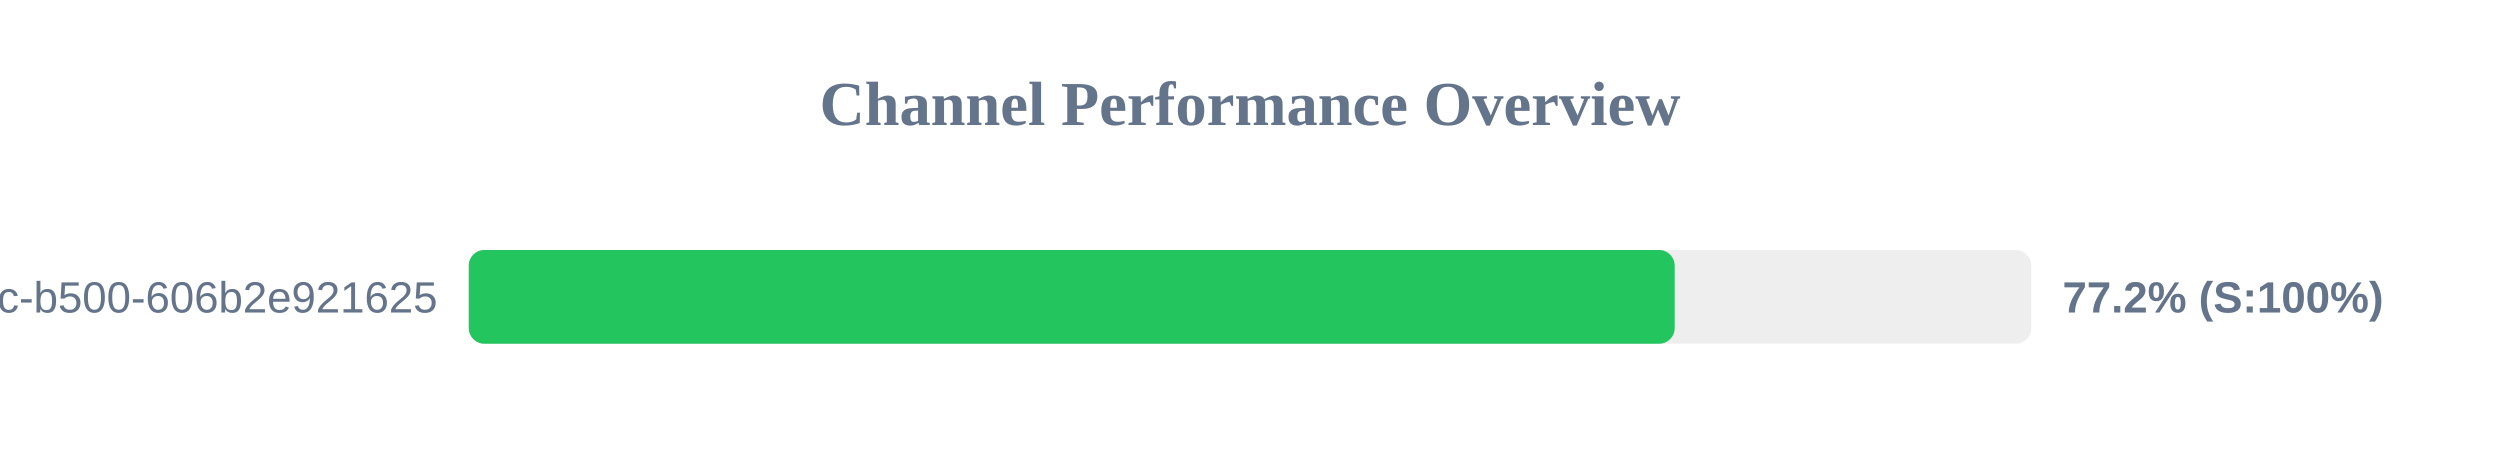
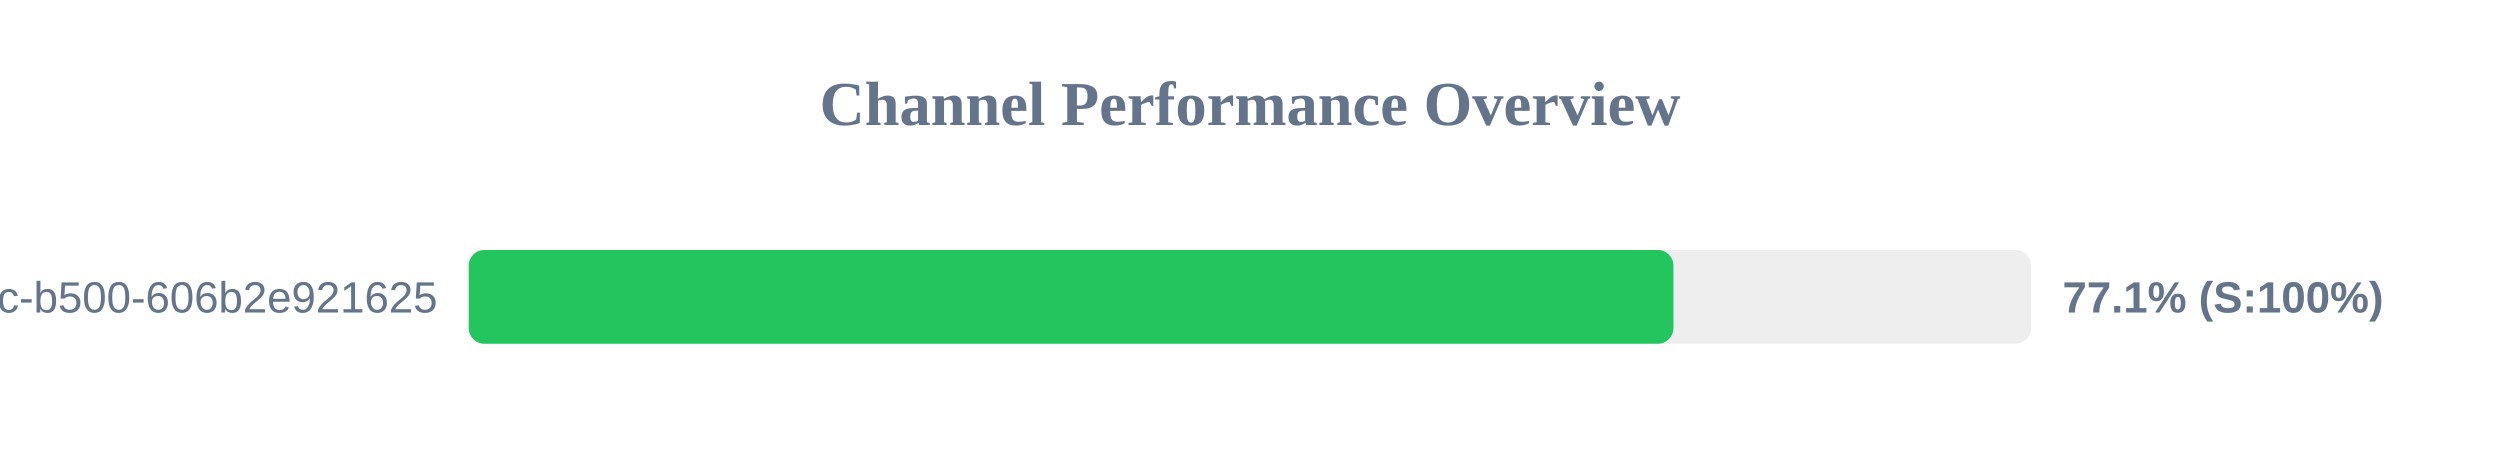
<svg xmlns="http://www.w3.org/2000/svg" width="800" height="150" version="1.1">
  <style>
        .row { font: 14px Arial; fill: #64748b; }
        .score { font: bold 14px Arial; fill: #64748b; }
    </style>
  <text x="400" y="40" text-anchor="middle" font-size="20px" font-weight="bold" fill="#64748b">Channel Performance Overview</text>
  <rect x="150" y="80" width="500" height="30" fill="#eee" rx="5" />
-   <rect x="150" y="80" width="385.9" height="30" fill="#22c55e" rx="5" />
+   <rect x="150" y="80" width="385.5" height="30" fill="#22c55e" rx="5" />
  <text x="140" y="100" text-anchor="end" class="row">?uuid=f901861b-6491-450c-b500-606b2e921625</text>
-   <text x="660" y="100" text-anchor="start" class="score">77.2% (S:100%)</text>
+   <text x="660" y="100" text-anchor="start" class="score">77.1% (S:100%)</text>
</svg>
